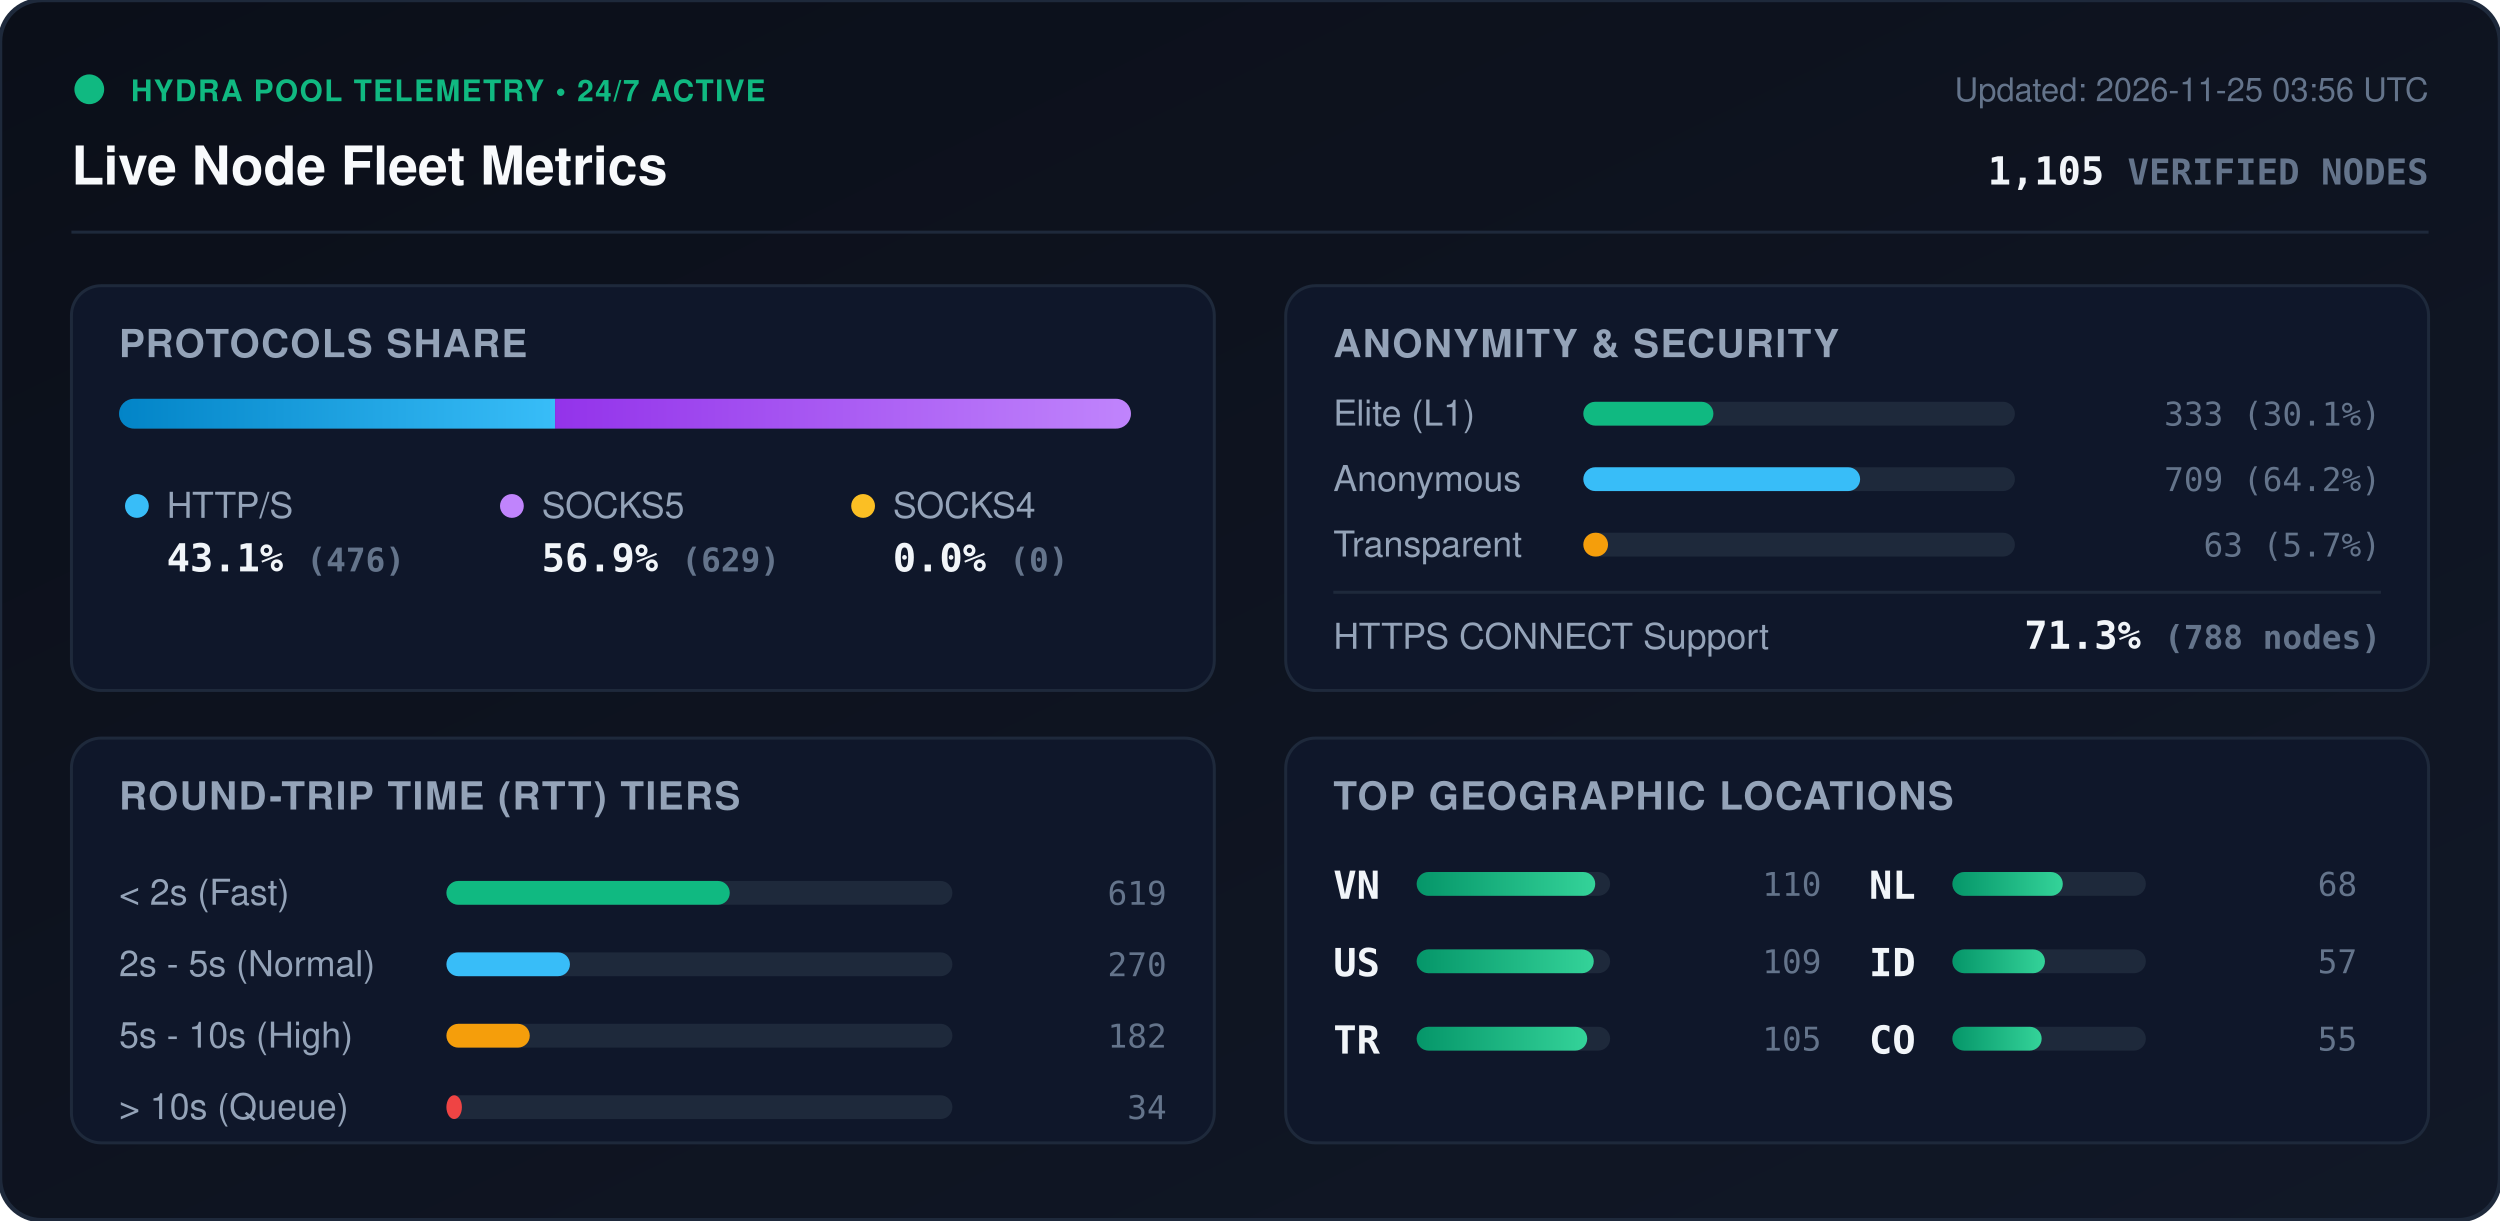
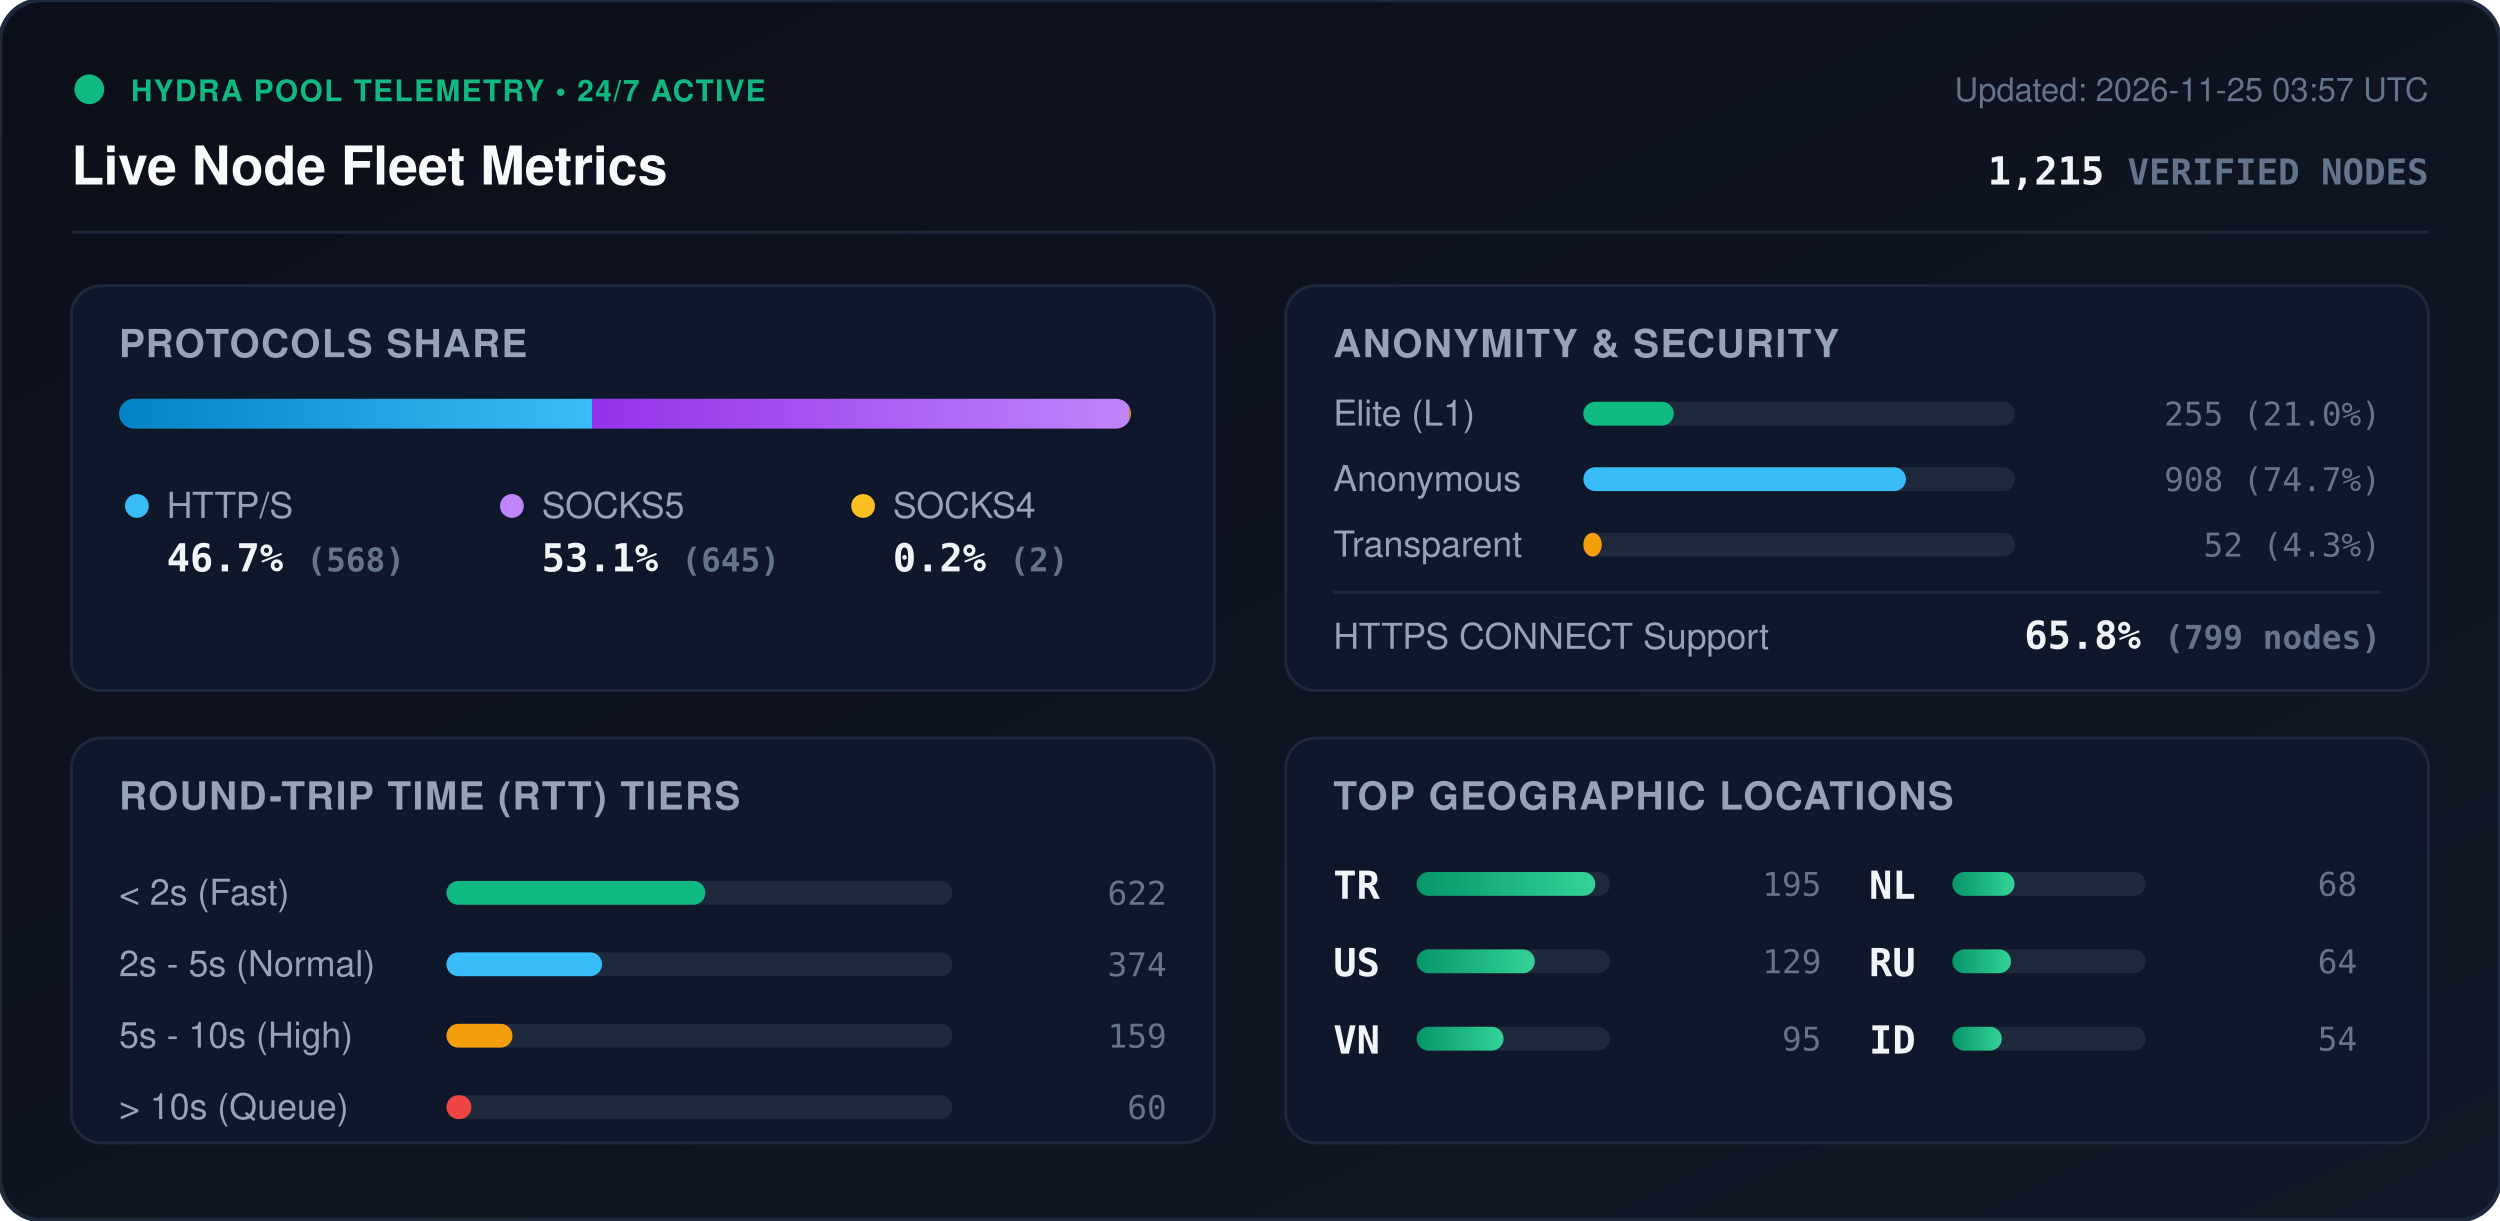
<svg xmlns="http://www.w3.org/2000/svg" viewBox="0 0 840 410" width="840" height="410" style="max-width: 100%; height: auto;">
  <defs>
    <linearGradient id="bg" x1="0%" y1="0%" x2="100%" y2="100%">
      <stop offset="0%" stop-color="#0b0f19" />
      <stop offset="100%" stop-color="#111827" />
    </linearGradient>
    <linearGradient id="bar-http" x1="0%" y1="0%" x2="100%" y2="0%">
      <stop offset="0%" stop-color="#0284c7" />
      <stop offset="100%" stop-color="#38bdf8" />
    </linearGradient>
    <linearGradient id="bar-socks5" x1="0%" y1="0%" x2="100%" y2="0%">
      <stop offset="0%" stop-color="#9333ea" />
      <stop offset="100%" stop-color="#c084fc" />
    </linearGradient>
    <linearGradient id="bar-socks4" x1="0%" y1="0%" x2="100%" y2="0%">
      <stop offset="0%" stop-color="#d97706" />
      <stop offset="100%" stop-color="#fbbf24" />
    </linearGradient>
    <linearGradient id="bar-green" x1="0%" y1="0%" x2="100%" y2="0%">
      <stop offset="0%" stop-color="#059669" />
      <stop offset="100%" stop-color="#34d399" />
    </linearGradient>
    <clipPath id="prog-track-clip">
      <rect width="340.0" height="10" rx="5" />
    </clipPath>
    <style>
      .title { font: 700 18px -apple-system, BlinkMacSystemFont, 'Segoe UI', Helvetica, Arial, sans-serif; fill: #f8fafc; }
      .sub { font: 500 11px -apple-system, BlinkMacSystemFont, 'Segoe UI', Helvetica, Arial, sans-serif; fill: #64748b; }
      .section-hdr { font: 600 13px -apple-system, BlinkMacSystemFont, 'Segoe UI', Helvetica, Arial, sans-serif; fill: #94a3b8; letter-spacing: 0.5px; }
      .metric-val { font: 700 13px -apple-system, BlinkMacSystemFont, 'Segoe UI', Helvetica, Arial, sans-serif; fill: #f1f5f9; }
      .metric-lbl { font: 500 12px -apple-system, BlinkMacSystemFont, 'Segoe UI', Helvetica, Arial, sans-serif; fill: #94a3b8; }
      .badge-txt { font: 700 10px -apple-system, BlinkMacSystemFont, 'Segoe UI', Helvetica, Arial, sans-serif; fill: #10b981; letter-spacing: 0.5px; }
      .mono { font-family: ui-monospace, SFMono-Regular, Menlo, Monaco, Consolas, monospace; }
      .pulse { animation: beacon 2s infinite ease-in-out; }
      @keyframes beacon { 0%, 100% { opacity: 1; } 50% { opacity: 0.35; } }
    </style>
  </defs>
  <rect width="840" height="410" rx="14" fill="url(#bg)" stroke="#1e293b" stroke-width="1.5" />
  <g transform="translate(24, 24)">
    <circle cx="6" cy="6" r="5" fill="#10b981" class="pulse" />
    <text x="20" y="10" class="badge-txt">HYDRA POOL TELEMETRY • 24/7 ACTIVE</text>
    <text x="0" y="38" class="title">Live Node Fleet Metrics</text>
-     <text x="792" y="10" text-anchor="end" class="sub">Updated: 2026-11-25 03:56 UTC</text>
-     <text x="792" y="38" text-anchor="end" class="metric-val mono" fill="#38bdf8">1,105 <tspan font-size="12" fill="#64748b">VERIFIED NODES</tspan>
+     <text x="792" y="10" text-anchor="end" class="sub">Updated: 2026-11-25 03:57 UTC</text>
+     <text x="792" y="38" text-anchor="end" class="metric-val mono" fill="#38bdf8">1,215 <tspan font-size="12" fill="#64748b">VERIFIED NODES</tspan>
    </text>
  </g>
  <line x1="24" y1="78" x2="816" y2="78" stroke="#1e293b" stroke-width="1" />
  <g transform="translate(24, 96)">
    <rect width="384" height="136" rx="10" fill="#0f172a" stroke="#1e293b" />
    <text x="16" y="24" class="section-hdr">PROTOCOLS SHARE</text>
    <g transform="translate(16, 38)">
      <rect width="340.0" height="10" rx="5" fill="#1e293b" />
      <g clip-path="url(#prog-track-clip)">
-         <rect x="0" width="146.5" height="10" fill="url(#bar-http)" />
-         <rect x="146.5" width="193.5" height="10" fill="url(#bar-socks5)" />
-         <rect x="340.0" width="0.0" height="10" fill="url(#bar-socks4)" />
+         <rect x="0" width="158.9" height="10" fill="url(#bar-http)" />
+         <rect x="158.9" width="180.5" height="10" fill="url(#bar-socks5)" />
+         <rect x="339.4" width="0.6" height="10" fill="url(#bar-socks4)" />
      </g>
    </g>
    <g transform="translate(16, 68)">
      <circle cx="6" cy="6" r="4" fill="#38bdf8" />
      <text x="16" y="10" class="metric-lbl">HTTP/S</text>
-       <text x="16" y="28" class="metric-val mono">43.1% <tspan font-size="11" fill="#64748b">(476)</tspan>
+       <text x="16" y="28" class="metric-val mono">46.7% <tspan font-size="11" fill="#64748b">(568)</tspan>
      </text>
      <circle cx="132" cy="6" r="4" fill="#c084fc" />
      <text x="142" y="10" class="metric-lbl">SOCKS5</text>
-       <text x="142" y="28" class="metric-val mono">56.9% <tspan font-size="11" fill="#64748b">(629)</tspan>
+       <text x="142" y="28" class="metric-val mono">53.1% <tspan font-size="11" fill="#64748b">(645)</tspan>
      </text>
      <circle cx="250" cy="6" r="4" fill="#fbbf24" />
      <text x="260" y="10" class="metric-lbl">SOCKS4</text>
-       <text x="260" y="28" class="metric-val mono">0.0% <tspan font-size="11" fill="#64748b">(0)</tspan>
+       <text x="260" y="28" class="metric-val mono">0.2% <tspan font-size="11" fill="#64748b">(2)</tspan>
      </text>
    </g>
  </g>
  <g transform="translate(432, 96)">
    <rect width="384" height="136" rx="10" fill="#0f172a" stroke="#1e293b" />
    <text x="16" y="24" class="section-hdr">ANONYMITY &amp; SECURITY</text>
    <text x="16" y="47" class="metric-lbl">Elite (L1)</text>
    <rect x="100" y="39" width="145.0" height="8" rx="4" fill="#1e293b" />
-     <rect x="100" y="39" width="43.7" height="8" rx="4" fill="#10b981" />
-     <text x="368" y="47" text-anchor="end" class="mono sub" fill="#e2e8f0">333 (30.1%)</text>
+     <rect x="100" y="39" width="30.4" height="8" rx="4" fill="#10b981" />
+     <text x="368" y="47" text-anchor="end" class="mono sub" fill="#e2e8f0">255 (21.0%)</text>
    <text x="16" y="69" class="metric-lbl">Anonymous</text>
    <rect x="100" y="61" width="145.0" height="8" rx="4" fill="#1e293b" />
-     <rect x="100" y="61" width="93.0" height="8" rx="4" fill="#38bdf8" />
-     <text x="368" y="69" text-anchor="end" class="mono sub" fill="#e2e8f0">709 (64.2%)</text>
+     <rect x="100" y="61" width="108.4" height="8" rx="4" fill="#38bdf8" />
+     <text x="368" y="69" text-anchor="end" class="mono sub" fill="#e2e8f0">908 (74.7%)</text>
    <text x="16" y="91" class="metric-lbl">Transparent</text>
    <rect x="100" y="83" width="145.0" height="8" rx="4" fill="#1e293b" />
-     <rect x="100" y="83" width="8.3" height="8" rx="4" fill="#f59e0b" />
-     <text x="368" y="91" text-anchor="end" class="mono sub" fill="#e2e8f0">63 (5.7%)</text>
+     <rect x="100" y="83" width="6.2" height="8" rx="4" fill="#f59e0b" />
+     <text x="368" y="91" text-anchor="end" class="mono sub" fill="#e2e8f0">52 (4.3%)</text>
    <line x1="16" y1="103" x2="368" y2="103" stroke="#1e293b" stroke-width="1" />
    <text x="16" y="122" class="metric-lbl">HTTPS CONNECT Support</text>
-     <text x="368" y="122" text-anchor="end" class="metric-val mono" fill="#34d399">71.3% <tspan font-size="11" fill="#64748b">(788 nodes)</tspan>
+     <text x="368" y="122" text-anchor="end" class="metric-val mono" fill="#34d399">65.8% <tspan font-size="11" fill="#64748b">(799 nodes)</tspan>
    </text>
  </g>
  <g transform="translate(24, 248)">
    <rect width="384" height="136" rx="10" fill="#0f172a" stroke="#1e293b" />
    <text x="16" y="24" class="section-hdr">ROUND-TRIP TIME (RTT) TIERS</text>
    <g transform="translate(16, 42)">
      <text x="0" y="14" class="metric-lbl">&lt; 2s (Fast)</text>
      <rect x="110" y="6" width="170" height="8" rx="4" fill="#1e293b" />
-       <rect x="110" y="6" width="95.2" height="8" rx="4" fill="#10b981" />
-       <text x="352" y="14" text-anchor="end" class="mono sub">619</text>
+       <rect x="110" y="6" width="87.0" height="8" rx="4" fill="#10b981" />
+       <text x="352" y="14" text-anchor="end" class="mono sub">622</text>
      <text x="0" y="38" class="metric-lbl">2s - 5s (Normal)</text>
      <rect x="110" y="30" width="170" height="8" rx="4" fill="#1e293b" />
-       <rect x="110" y="30" width="41.5" height="8" rx="4" fill="#38bdf8" />
-       <text x="352" y="38" text-anchor="end" class="mono sub">270</text>
+       <rect x="110" y="30" width="52.3" height="8" rx="4" fill="#38bdf8" />
+       <text x="352" y="38" text-anchor="end" class="mono sub">374</text>
      <text x="0" y="62" class="metric-lbl">5s - 10s (High)</text>
      <rect x="110" y="54" width="170" height="8" rx="4" fill="#1e293b" />
-       <rect x="110" y="54" width="28.0" height="8" rx="4" fill="#f59e0b" />
-       <text x="352" y="62" text-anchor="end" class="mono sub">182</text>
+       <rect x="110" y="54" width="22.2" height="8" rx="4" fill="#f59e0b" />
+       <text x="352" y="62" text-anchor="end" class="mono sub">159</text>
      <text x="0" y="86" class="metric-lbl">&gt; 10s (Queue)</text>
      <rect x="110" y="78" width="170" height="8" rx="4" fill="#1e293b" />
-       <rect x="110" y="78" width="5.2" height="8" rx="4" fill="#ef4444" />
-       <text x="352" y="86" text-anchor="end" class="mono sub">34</text>
+       <rect x="110" y="78" width="8.4" height="8" rx="4" fill="#ef4444" />
+       <text x="352" y="86" text-anchor="end" class="mono sub">60</text>
    </g>
  </g>
  <g transform="translate(432, 248)">
    <rect width="384" height="136" rx="10" fill="#0f172a" stroke="#1e293b" />
    <text x="16" y="24" class="section-hdr">TOP GEOGRAPHIC LOCATIONS</text>
    <g transform="translate(16, 42)">
      <g transform="translate(0, 0)">
-         <text x="0" y="12" class="mono metric-val" font-size="12">VN</text>
+         <text x="0" y="12" class="mono metric-val" font-size="12">TR</text>
        <rect x="28" y="3" width="65" height="8" rx="4" fill="#1e293b" />
        <rect x="28" y="3" width="60.0" height="8" rx="4" fill="url(#bar-green)" />
-         <text x="164" y="11" text-anchor="end" class="mono sub">110</text>
+         <text x="164" y="11" text-anchor="end" class="mono sub">195</text>
      </g>
      <g transform="translate(0, 26)">
        <text x="0" y="12" class="mono metric-val" font-size="12">US</text>
        <rect x="28" y="3" width="65" height="8" rx="4" fill="#1e293b" />
-         <rect x="28" y="3" width="59.5" height="8" rx="4" fill="url(#bar-green)" />
-         <text x="164" y="11" text-anchor="end" class="mono sub">109</text>
+         <rect x="28" y="3" width="39.7" height="8" rx="4" fill="url(#bar-green)" />
+         <text x="164" y="11" text-anchor="end" class="mono sub">129</text>
      </g>
      <g transform="translate(0, 52)">
-         <text x="0" y="12" class="mono metric-val" font-size="12">TR</text>
+         <text x="0" y="12" class="mono metric-val" font-size="12">VN</text>
        <rect x="28" y="3" width="65" height="8" rx="4" fill="#1e293b" />
-         <rect x="28" y="3" width="57.3" height="8" rx="4" fill="url(#bar-green)" />
-         <text x="164" y="11" text-anchor="end" class="mono sub">105</text>
+         <rect x="28" y="3" width="29.2" height="8" rx="4" fill="url(#bar-green)" />
+         <text x="164" y="11" text-anchor="end" class="mono sub">95</text>
      </g>
      <g transform="translate(180, 0)">
        <text x="0" y="12" class="mono metric-val" font-size="12">NL</text>
        <rect x="28" y="3" width="65" height="8" rx="4" fill="#1e293b" />
-         <rect x="28" y="3" width="37.1" height="8" rx="4" fill="url(#bar-green)" />
+         <rect x="28" y="3" width="20.9" height="8" rx="4" fill="url(#bar-green)" />
        <text x="164" y="11" text-anchor="end" class="mono sub">68</text>
      </g>
      <g transform="translate(180, 26)">
+         <text x="0" y="12" class="mono metric-val" font-size="12">RU</text>
+         <rect x="28" y="3" width="65" height="8" rx="4" fill="#1e293b" />
+         <rect x="28" y="3" width="19.7" height="8" rx="4" fill="url(#bar-green)" />
+         <text x="164" y="11" text-anchor="end" class="mono sub">64</text>
+       </g>
+       <g transform="translate(180, 52)">
        <text x="0" y="12" class="mono metric-val" font-size="12">ID</text>
        <rect x="28" y="3" width="65" height="8" rx="4" fill="#1e293b" />
-         <rect x="28" y="3" width="31.1" height="8" rx="4" fill="url(#bar-green)" />
-         <text x="164" y="11" text-anchor="end" class="mono sub">57</text>
-       </g>
-       <g transform="translate(180, 52)">
-         <text x="0" y="12" class="mono metric-val" font-size="12">CO</text>
-         <rect x="28" y="3" width="65" height="8" rx="4" fill="#1e293b" />
-         <rect x="28" y="3" width="30.0" height="8" rx="4" fill="url(#bar-green)" />
-         <text x="164" y="11" text-anchor="end" class="mono sub">55</text>
+         <rect x="28" y="3" width="16.6" height="8" rx="4" fill="url(#bar-green)" />
+         <text x="164" y="11" text-anchor="end" class="mono sub">54</text>
      </g>
    </g>
  </g>
</svg>
